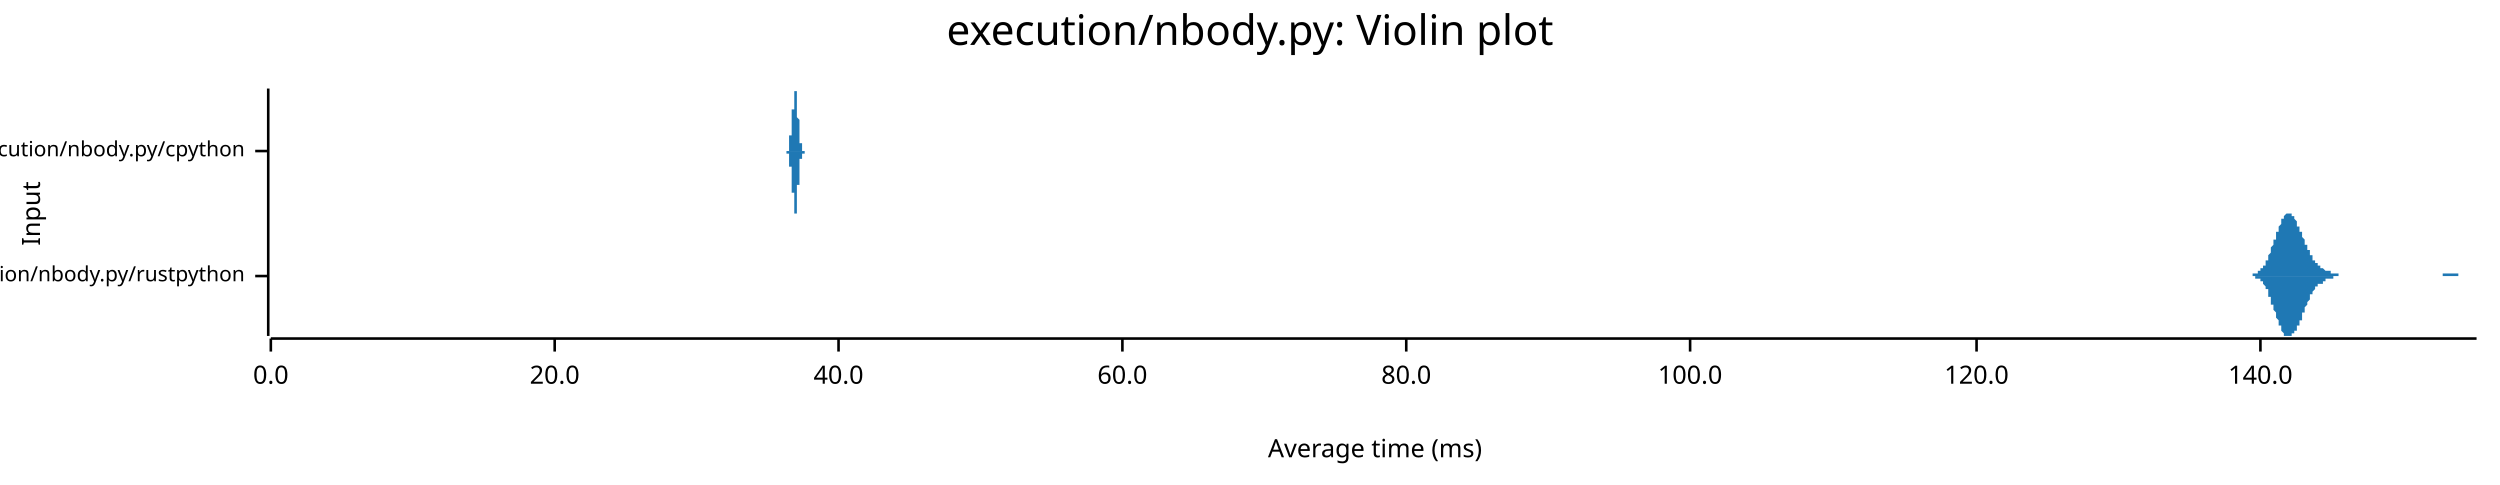
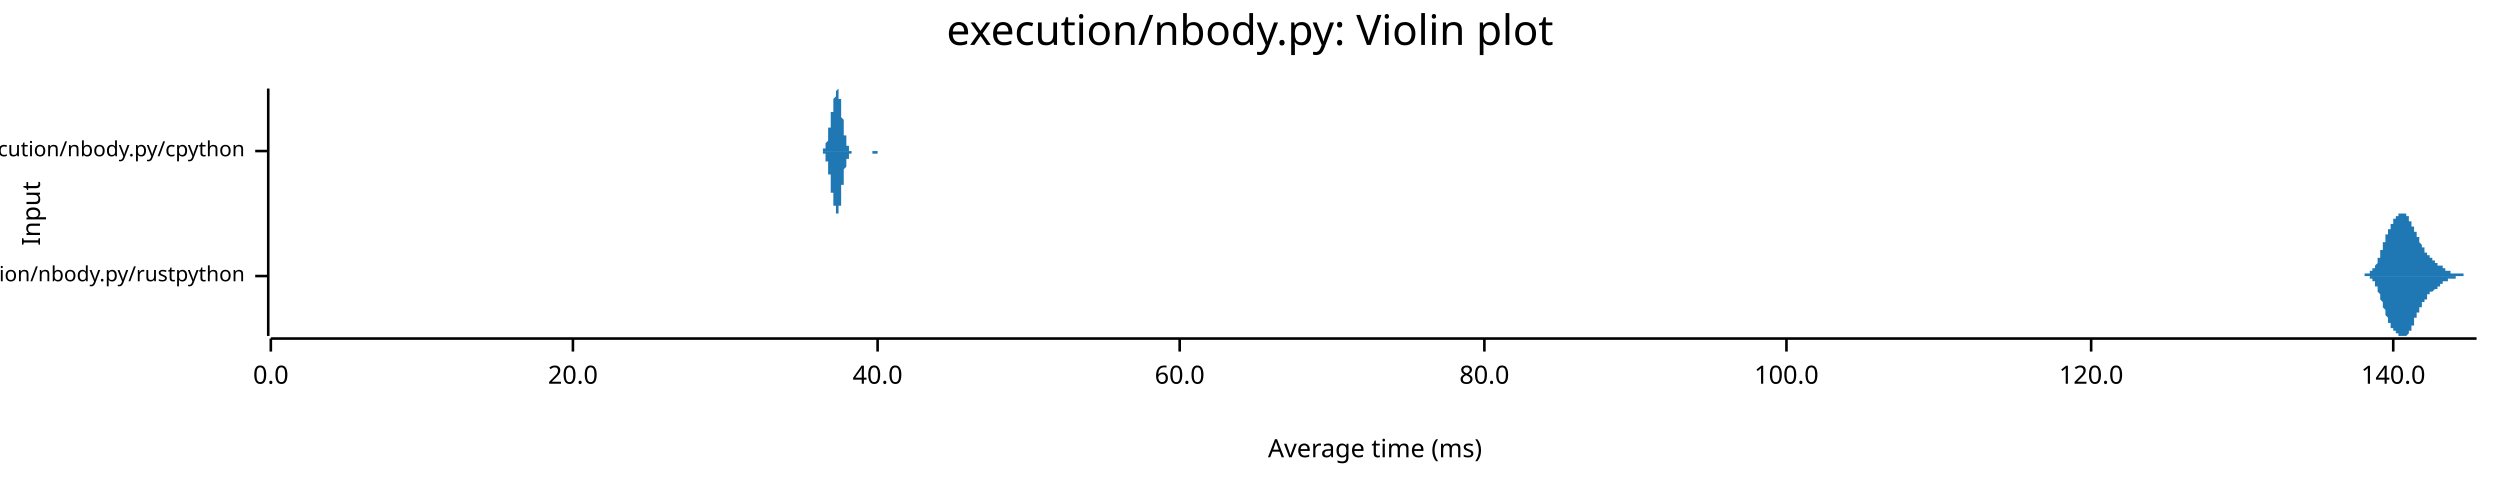
<svg xmlns="http://www.w3.org/2000/svg" width="960" height="186" viewBox="0 0 960 186">
  <text x="480" y="5" dy="0.76em" text-anchor="middle" font-family="sans-serif" font-size="16.129" opacity="1" fill="#000000">
execution/nbody.py: Violin plot
</text>
  <text x="8" y="82" dy="0.76em" text-anchor="middle" font-family="sans-serif" font-size="9.677" opacity="1" fill="#000000" transform="rotate(270, 8, 82)">
Input
</text>
  <text x="528" y="178" dy="-0.5ex" text-anchor="middle" font-family="sans-serif" font-size="9.677" opacity="1" fill="#000000">
Average time (ms)
</text>
  <polyline fill="none" opacity="1" stroke="#000000" stroke-width="1" points="103,34 103,129 " />
  <text x="94" y="106" dy="0.5ex" text-anchor="end" font-family="sans-serif" font-size="8.065" opacity="1" fill="#000000">
execution/nbody.py/rustpython
</text>
  <polyline fill="none" opacity="1" stroke="#000000" stroke-width="1" points="98,106 103,106 " />
  <text x="94" y="58" dy="0.5ex" text-anchor="end" font-family="sans-serif" font-size="8.065" opacity="1" fill="#000000">
execution/nbody.py/cpython
</text>
  <polyline fill="none" opacity="1" stroke="#000000" stroke-width="1" points="98,58 103,58 " />
  <polyline fill="none" opacity="1" stroke="#000000" stroke-width="1" points="104,130 951,130 " />
  <text x="104" y="140" dy="0.76em" text-anchor="middle" font-family="sans-serif" font-size="9.677" opacity="1" fill="#000000">
0.0
</text>
  <polyline fill="none" opacity="1" stroke="#000000" stroke-width="1" points="104,130 104,135 " />
-   <text x="213" y="140" dy="0.76em" text-anchor="middle" font-family="sans-serif" font-size="9.677" opacity="1" fill="#000000">
+   <text x="220" y="140" dy="0.76em" text-anchor="middle" font-family="sans-serif" font-size="9.677" opacity="1" fill="#000000">
20.0
</text>
-   <polyline fill="none" opacity="1" stroke="#000000" stroke-width="1" points="213,130 213,135 " />
-   <text x="322" y="140" dy="0.76em" text-anchor="middle" font-family="sans-serif" font-size="9.677" opacity="1" fill="#000000">
+   <polyline fill="none" opacity="1" stroke="#000000" stroke-width="1" points="220,130 220,135 " />
+   <text x="337" y="140" dy="0.76em" text-anchor="middle" font-family="sans-serif" font-size="9.677" opacity="1" fill="#000000">
40.0
</text>
-   <polyline fill="none" opacity="1" stroke="#000000" stroke-width="1" points="322,130 322,135 " />
-   <text x="431" y="140" dy="0.76em" text-anchor="middle" font-family="sans-serif" font-size="9.677" opacity="1" fill="#000000">
+   <polyline fill="none" opacity="1" stroke="#000000" stroke-width="1" points="337,130 337,135 " />
+   <text x="453" y="140" dy="0.76em" text-anchor="middle" font-family="sans-serif" font-size="9.677" opacity="1" fill="#000000">
60.0
</text>
-   <polyline fill="none" opacity="1" stroke="#000000" stroke-width="1" points="431,130 431,135 " />
-   <text x="540" y="140" dy="0.76em" text-anchor="middle" font-family="sans-serif" font-size="9.677" opacity="1" fill="#000000">
+   <polyline fill="none" opacity="1" stroke="#000000" stroke-width="1" points="453,130 453,135 " />
+   <text x="570" y="140" dy="0.76em" text-anchor="middle" font-family="sans-serif" font-size="9.677" opacity="1" fill="#000000">
80.0
</text>
-   <polyline fill="none" opacity="1" stroke="#000000" stroke-width="1" points="540,130 540,135 " />
-   <text x="649" y="140" dy="0.76em" text-anchor="middle" font-family="sans-serif" font-size="9.677" opacity="1" fill="#000000">
+   <polyline fill="none" opacity="1" stroke="#000000" stroke-width="1" points="570,130 570,135 " />
+   <text x="686" y="140" dy="0.76em" text-anchor="middle" font-family="sans-serif" font-size="9.677" opacity="1" fill="#000000">
100.0
</text>
-   <polyline fill="none" opacity="1" stroke="#000000" stroke-width="1" points="649,130 649,135 " />
-   <text x="759" y="140" dy="0.76em" text-anchor="middle" font-family="sans-serif" font-size="9.677" opacity="1" fill="#000000">
+   <polyline fill="none" opacity="1" stroke="#000000" stroke-width="1" points="686,130 686,135 " />
+   <text x="803" y="140" dy="0.76em" text-anchor="middle" font-family="sans-serif" font-size="9.677" opacity="1" fill="#000000">
120.0
</text>
-   <polyline fill="none" opacity="1" stroke="#000000" stroke-width="1" points="759,130 759,135 " />
-   <text x="868" y="140" dy="0.76em" text-anchor="middle" font-family="sans-serif" font-size="9.677" opacity="1" fill="#000000">
+   <polyline fill="none" opacity="1" stroke="#000000" stroke-width="1" points="803,130 803,135 " />
+   <text x="919" y="140" dy="0.76em" text-anchor="middle" font-family="sans-serif" font-size="9.677" opacity="1" fill="#000000">
140.0
</text>
-   <polyline fill="none" opacity="1" stroke="#000000" stroke-width="1" points="868,130 868,135 " />
-   <polygon opacity="1" fill="#1F78B4" points="862,106 862,106 862,106 862,106 863,106 863,106 863,106 863,106 863,106 863,106 864,106 864,106 864,106 864,106 864,106 864,106 865,106 865,105 865,105 865,105 865,105 866,105 866,105 866,105 866,105 866,105 866,105 867,105 867,105 867,105 867,105 867,104 868,104 868,104 868,104 868,104 868,104 868,103 869,103 869,103 869,103 869,103 869,102 869,102 870,102 870,101 870,101 870,101 870,100 871,100 871,100 871,99 871,99 871,98 871,98 872,97 872,97 872,97 872,96 872,96 872,95 873,94 873,94 873,93 873,93 873,92 874,92 874,91 874,91 874,90 874,90 874,89 875,89 875,88 875,88 875,87 875,87 876,86 876,86 876,85 876,85 876,85 876,84 877,84 877,84 877,83 877,83 877,83 877,83 878,82 878,82 878,82 878,82 878,82 879,82 879,82 879,82 879,82 879,82 879,82 880,82 880,82 880,83 880,83 880,83 880,83 881,83 881,84 881,84 881,84 881,84 882,85 882,85 882,85 882,86 882,86 882,87 883,87 883,87 883,88 883,88 883,89 884,89 884,89 884,90 884,90 884,91 884,91 885,92 885,92 885,92 885,93 885,93 885,94 886,94 886,95 886,95 886,95 886,96 887,96 887,97 887,97 887,97 887,98 887,98 888,98 888,99 888,99 888,99 888,100 888,100 889,100 889,100 889,101 889,101 889,101 890,101 890,101 890,102 890,102 890,102 890,102 891,102 891,102 891,103 891,103 891,103 892,103 892,103 892,103 892,103 892,103 892,103 893,104 893,104 893,104 893,104 893,104 893,104 894,104 894,104 894,104 894,104 894,104 895,104 895,105 895,105 895,105 895,105 895,105 896,105 896,105 896,105 896,105 896,105 896,105 897,105 897,105 897,105 897,105 897,105 898,105 898,105 898,105 898,105 898,105 898,106 899,106 899,106 899,106 899,106 899,106 900,106 900,106 900,106 900,106 900,106 900,106 901,106 901,106 901,106 901,106 901,106 901,106 902,106 902,106 902,106 902,106 902,106 903,106 903,106 903,106 903,106 903,106 903,106 904,106 904,106 904,106 904,106 904,106 904,106 905,106 905,106 905,106 905,106 905,106 906,106 906,106 906,106 906,106 906,106 906,106 907,106 907,106 907,106 907,106 907,106 908,106 908,106 908,106 908,106 908,106 908,106 909,106 909,106 909,106 909,106 909,106 909,106 910,106 910,106 910,106 910,106 910,106 911,106 911,106 911,106 911,106 911,106 911,106 912,106 912,106 912,106 912,106 912,106 912,106 913,106 913,106 913,106 913,106 913,106 914,106 914,106 914,106 914,106 914,106 914,106 915,106 915,106 915,106 915,106 915,106 915,106 916,106 916,106 916,106 916,106 916,106 917,106 917,106 917,106 917,106 917,106 917,106 918,106 918,106 918,106 918,106 918,106 919,106 919,106 919,106 919,106 919,106 919,106 920,106 920,106 920,106 920,106 920,106 920,106 921,106 921,106 921,106 921,106 921,106 922,106 922,106 922,106 922,106 922,106 922,106 923,106 923,106 923,106 923,106 923,106 923,106 924,106 924,106 924,106 924,106 924,106 925,106 925,106 925,106 925,106 925,106 925,106 926,106 926,106 926,106 926,106 926,106 927,106 927,106 927,106 927,106 927,106 927,106 928,106 928,106 928,106 928,106 928,106 928,106 929,106 929,106 929,106 929,106 929,106 930,106 930,106 930,106 930,106 930,106 930,106 931,106 931,106 931,106 931,106 931,106 931,106 932,106 932,106 932,106 932,106 932,106 933,106 933,106 933,106 933,106 933,106 933,106 934,106 934,106 934,106 934,106 934,106 935,106 935,106 935,106 935,106 935,106 935,106 936,106 936,106 936,106 936,106 936,106 936,106 937,106 937,106 937,106 937,106 937,106 938,106 938,105 938,105 938,105 938,105 938,105 939,105 939,105 939,105 939,105 939,105 939,105 940,105 940,105 940,105 940,105 940,105 941,105 941,105 941,105 941,105 941,105 941,105 942,105 942,105 942,105 942,105 942,105 943,105 943,105 943,105 943,105 943,105 943,105 944,105 944,105 944,105 944,106 944,106 944,106 945,106 945,106 945,106 945,106 945,106 946,106 946,106 946,106 946,106 946,106 946,106 947,106 947,106 947,106 947,106 947,106 947,106 948,106 948,106 948,106 948,106 948,106 949,106 949,106 949,106 949,106 949,106 949,106 950,106 950,106 950,106 950,106 950,106 951,106 951,106 862,106 " />
-   <polygon opacity="1" fill="#1F78B4" points="862,106 862,106 862,106 862,106 863,106 863,106 863,106 863,106 863,106 863,106 864,106 864,106 864,106 864,106 864,106 864,106 865,106 865,106 865,106 865,106 865,106 866,106 866,106 866,106 866,106 866,106 866,107 867,107 867,107 867,107 867,107 867,107 868,107 868,107 868,107 868,108 868,108 868,108 869,108 869,108 869,109 869,109 869,109 869,109 870,110 870,110 870,110 870,111 870,111 871,111 871,112 871,112 871,113 871,113 871,114 872,114 872,114 872,115 872,115 872,116 872,117 873,117 873,118 873,118 873,119 873,119 874,120 874,120 874,121 874,121 874,122 874,122 875,123 875,123 875,124 875,124 875,125 876,125 876,126 876,126 876,127 876,127 876,127 877,128 877,128 877,128 877,128 877,129 877,129 878,129 878,129 878,129 878,129 878,129 879,129 879,129 879,129 879,129 879,129 879,129 880,129 880,129 880,129 880,129 880,129 880,128 881,128 881,128 881,128 881,127 881,127 882,127 882,126 882,126 882,126 882,125 882,125 883,125 883,124 883,124 883,123 883,123 884,123 884,122 884,122 884,121 884,121 884,120 885,120 885,119 885,119 885,119 885,118 885,118 886,117 886,117 886,116 886,116 886,116 887,115 887,115 887,114 887,114 887,114 887,113 888,113 888,113 888,113 888,112 888,112 888,112 889,111 889,111 889,111 889,111 889,110 890,110 890,110 890,110 890,110 890,110 890,109 891,109 891,109 891,109 891,109 891,109 892,109 892,108 892,108 892,108 892,108 892,108 893,108 893,108 893,108 893,108 893,108 893,107 894,107 894,107 894,107 894,107 894,107 895,107 895,107 895,107 895,107 895,107 895,107 896,107 896,107 896,107 896,106 896,106 896,106 897,106 897,106 897,106 897,106 897,106 898,106 898,106 898,106 898,106 898,106 898,106 899,106 899,106 899,106 899,106 899,106 900,106 900,106 900,106 900,106 900,106 900,106 901,106 901,106 901,106 901,106 901,106 901,106 902,106 902,106 902,106 902,106 902,106 903,106 903,106 903,106 903,106 903,106 903,106 904,106 904,106 904,106 904,106 904,106 904,106 905,106 905,106 905,106 905,106 905,106 906,106 906,106 906,106 906,106 906,106 906,106 907,106 907,106 907,106 907,106 907,106 908,106 908,106 908,106 908,106 908,106 908,106 909,106 909,106 909,106 909,106 909,106 909,106 910,106 910,106 910,106 910,106 910,106 911,106 911,106 911,106 911,106 911,106 911,106 912,106 912,106 912,106 912,106 912,106 912,106 913,106 913,106 913,106 913,106 913,106 914,106 914,106 914,106 914,106 914,106 914,106 915,106 915,106 915,106 915,106 915,106 915,106 916,106 916,106 916,106 916,106 916,106 917,106 917,106 917,106 917,106 917,106 917,106 918,106 918,106 918,106 918,106 918,106 919,106 919,106 919,106 919,106 919,106 919,106 920,106 920,106 920,106 920,106 920,106 920,106 921,106 921,106 921,106 921,106 921,106 922,106 922,106 922,106 922,106 922,106 922,106 923,106 923,106 923,106 923,106 923,106 923,106 924,106 924,106 924,106 924,106 924,106 925,106 925,106 925,106 925,106 925,106 925,106 926,106 926,106 926,106 926,106 926,106 927,106 927,106 927,106 927,106 927,106 927,106 928,106 928,106 928,106 928,106 928,106 928,106 929,106 929,106 929,106 929,106 929,106 930,106 930,106 930,106 930,106 930,106 930,106 931,106 931,106 931,106 931,106 931,106 931,106 932,106 932,106 932,106 932,106 932,106 933,106 933,106 933,106 933,106 933,106 933,106 934,106 934,106 934,106 934,106 934,106 935,106 935,106 935,106 935,106 935,106 935,106 936,106 936,106 936,106 936,106 936,106 936,106 937,106 937,106 937,106 937,106 937,106 938,106 938,106 938,106 938,106 938,106 938,106 939,106 939,106 939,106 939,106 939,106 939,106 940,106 940,106 940,106 940,106 940,106 941,106 941,106 941,106 941,106 941,106 941,106 942,106 942,106 942,106 942,106 942,106 943,106 943,106 943,106 943,106 943,106 943,106 944,106 944,106 944,106 944,106 944,106 944,106 945,106 945,106 945,106 945,106 945,106 946,106 946,106 946,106 946,106 946,106 946,106 947,106 947,106 947,106 947,106 947,106 947,106 948,106 948,106 948,106 948,106 948,106 949,106 949,106 949,106 949,106 949,106 949,106 950,106 950,106 950,106 950,106 950,106 951,106 951,106 862,106 " />
-   <polygon opacity="1" fill="#1F78B4" points="302,58 302,58 302,58 302,58 302,58 302,58 302,58 302,58 302,58 302,58 302,58 302,58 302,58 302,58 302,58 302,58 302,58 302,58 302,58 302,58 302,58 302,58 302,58 302,58 302,58 302,58 302,58 302,58 302,58 303,58 303,58 303,58 303,58 303,58 303,58 303,58 303,58 303,58 303,58 303,58 303,58 303,58 303,57 303,57 303,57 303,57 303,57 303,57 303,57 303,57 303,57 303,57 303,57 303,57 303,57 303,57 303,57 303,56 303,56 303,56 303,56 303,56 303,56 303,56 303,56 303,56 303,56 303,56 303,55 303,55 303,55 303,55 303,55 303,55 303,55 303,55 303,55 303,55 303,54 303,54 303,54 303,54 303,54 303,54 303,54 303,54 303,53 303,53 303,53 303,53 303,53 303,53 303,53 303,53 303,52 303,52 303,52 304,52 304,52 304,52 304,52 304,52 304,51 304,51 304,51 304,51 304,51 304,51 304,51 304,51 304,50 304,50 304,50 304,50 304,50 304,50 304,50 304,49 304,49 304,49 304,49 304,49 304,49 304,49 304,48 304,48 304,48 304,48 304,48 304,48 304,48 304,47 304,47 304,47 304,47 304,47 304,47 304,47 304,46 304,46 304,46 304,46 304,46 304,46 304,45 304,45 304,45 304,45 304,45 304,45 304,45 304,44 304,44 304,44 304,44 304,44 304,44 304,43 304,43 304,43 304,43 304,43 304,43 304,42 304,42 305,42 305,42 305,42 305,42 305,41 305,41 305,41 305,41 305,41 305,41 305,40 305,40 305,40 305,40 305,40 305,40 305,39 305,39 305,39 305,39 305,39 305,39 305,38 305,38 305,38 305,38 305,38 305,38 305,37 305,37 305,37 305,37 305,37 305,37 305,37 305,36 305,36 305,36 305,36 305,36 305,36 305,36 305,35 305,35 305,35 305,35 305,35 305,35 305,35 305,35 305,35 305,35 305,35 305,35 305,35 305,35 305,35 305,35 305,35 305,34 305,34 305,35 305,35 305,35 305,35 305,35 305,35 305,35 306,35 306,35 306,35 306,35 306,35 306,35 306,35 306,35 306,35 306,36 306,36 306,36 306,36 306,36 306,36 306,36 306,36 306,37 306,37 306,37 306,37 306,37 306,37 306,38 306,38 306,38 306,38 306,38 306,38 306,39 306,39 306,39 306,39 306,39 306,40 306,40 306,40 306,40 306,40 306,41 306,41 306,41 306,41 306,41 306,42 306,42 306,42 306,42 306,42 306,42 306,43 306,43 306,43 306,43 306,43 306,43 306,44 306,44 306,44 306,44 306,44 306,44 306,45 306,45 306,45 306,45 306,45 306,45 307,46 307,46 307,46 307,46 307,46 307,46 307,47 307,47 307,47 307,47 307,47 307,47 307,48 307,48 307,48 307,48 307,48 307,48 307,49 307,49 307,49 307,49 307,49 307,49 307,50 307,50 307,50 307,50 307,50 307,50 307,51 307,51 307,51 307,51 307,51 307,51 307,52 307,52 307,52 307,52 307,52 307,52 307,53 307,53 307,53 307,53 307,53 307,53 307,53 307,53 307,54 307,54 307,54 307,54 307,54 307,54 307,54 307,54 307,55 307,55 307,55 307,55 307,55 307,55 307,55 307,55 307,55 308,55 308,55 308,55 308,56 308,56 308,56 308,56 308,56 308,56 308,56 308,56 308,56 308,56 308,56 308,56 308,56 308,56 308,56 308,56 308,56 308,56 308,56 308,57 308,57 308,57 308,57 308,57 308,57 308,57 308,57 308,57 308,57 308,57 308,57 308,57 308,57 308,57 308,57 308,57 308,57 308,57 308,57 308,57 308,57 308,57 308,57 308,57 308,57 308,57 308,57 308,57 308,57 308,57 308,57 308,57 308,57 308,57 308,57 308,58 308,58 308,58 308,58 308,58 308,58 308,58 308,58 308,58 308,58 309,58 309,58 309,58 309,58 309,58 309,58 309,58 309,58 309,58 309,58 309,58 309,58 309,58 309,58 309,58 309,58 309,58 309,58 309,58 309,58 309,58 309,58 309,58 309,58 309,58 309,58 309,58 309,58 309,58 309,58 309,58 309,58 309,58 309,58 309,58 309,58 309,58 309,58 309,58 309,58 309,58 309,58 309,58 309,58 309,58 309,58 309,58 309,58 309,58 309,58 309,58 309,58 309,58 309,58 309,58 309,58 309,58 309,58 309,58 309,58 309,58 309,58 309,58 309,58 309,58 302,58 " />
-   <polygon opacity="1" fill="#1F78B4" points="302,58 302,58 302,58 302,58 302,58 302,58 302,58 302,58 302,58 302,58 302,58 302,58 302,58 302,58 302,58 302,58 302,58 302,58 302,58 302,58 302,58 302,58 302,58 302,58 302,58 302,58 302,59 302,59 302,59 303,59 303,59 303,59 303,59 303,59 303,59 303,59 303,59 303,59 303,59 303,59 303,59 303,59 303,59 303,59 303,59 303,59 303,59 303,59 303,59 303,59 303,59 303,60 303,60 303,60 303,60 303,60 303,60 303,60 303,60 303,60 303,60 303,60 303,60 303,61 303,61 303,61 303,61 303,61 303,61 303,61 303,61 303,61 303,61 303,62 303,62 303,62 303,62 303,62 303,62 303,62 303,62 303,62 303,63 303,63 303,63 303,63 303,63 303,63 303,63 303,63 303,64 303,64 303,64 303,64 303,64 303,64 303,64 304,64 304,65 304,65 304,65 304,65 304,65 304,65 304,65 304,65 304,66 304,66 304,66 304,66 304,66 304,66 304,66 304,67 304,67 304,67 304,67 304,67 304,67 304,67 304,68 304,68 304,68 304,68 304,68 304,68 304,68 304,69 304,69 304,69 304,69 304,69 304,69 304,69 304,70 304,70 304,70 304,70 304,70 304,70 304,70 304,71 304,71 304,71 304,71 304,71 304,71 304,71 304,72 304,72 304,72 304,72 304,72 304,72 304,73 304,73 304,73 304,73 304,73 304,73 304,74 304,74 304,74 304,74 304,74 305,74 305,75 305,75 305,75 305,75 305,75 305,75 305,76 305,76 305,76 305,76 305,76 305,76 305,77 305,77 305,77 305,77 305,77 305,77 305,78 305,78 305,78 305,78 305,78 305,78 305,79 305,79 305,79 305,79 305,79 305,79 305,80 305,80 305,80 305,80 305,80 305,80 305,80 305,81 305,81 305,81 305,81 305,81 305,81 305,81 305,81 305,81 305,81 305,82 305,82 305,82 305,82 305,82 305,82 305,82 305,82 305,82 305,82 305,82 305,82 305,82 305,82 305,82 305,82 305,82 305,82 305,82 305,82 306,82 306,82 306,82 306,82 306,81 306,81 306,81 306,81 306,81 306,81 306,81 306,81 306,81 306,80 306,80 306,80 306,80 306,80 306,80 306,80 306,79 306,79 306,79 306,79 306,79 306,79 306,78 306,78 306,78 306,78 306,78 306,77 306,77 306,77 306,77 306,77 306,77 306,76 306,76 306,76 306,76 306,76 306,75 306,75 306,75 306,75 306,75 306,74 306,74 306,74 306,74 306,74 306,74 306,73 306,73 306,73 306,73 306,73 306,73 306,72 306,72 306,72 306,72 306,72 306,72 306,71 306,71 306,71 307,71 307,71 307,71 307,70 307,70 307,70 307,70 307,70 307,70 307,69 307,69 307,69 307,69 307,69 307,69 307,68 307,68 307,68 307,68 307,68 307,68 307,67 307,67 307,67 307,67 307,67 307,67 307,66 307,66 307,66 307,66 307,66 307,66 307,65 307,65 307,65 307,65 307,65 307,65 307,64 307,64 307,64 307,64 307,64 307,64 307,64 307,63 307,63 307,63 307,63 307,63 307,63 307,63 307,63 307,62 307,62 307,62 307,62 307,62 307,62 307,62 307,62 307,62 307,61 307,61 307,61 307,61 308,61 308,61 308,61 308,61 308,61 308,61 308,61 308,61 308,61 308,61 308,61 308,60 308,60 308,60 308,60 308,60 308,60 308,60 308,60 308,60 308,60 308,60 308,60 308,60 308,60 308,60 308,60 308,60 308,60 308,60 308,60 308,60 308,60 308,60 308,60 308,60 308,60 308,60 308,59 308,59 308,59 308,59 308,59 308,59 308,59 308,59 308,59 308,59 308,59 308,59 308,59 308,59 308,59 308,59 308,59 308,59 308,59 308,59 308,59 308,59 308,59 308,59 308,59 308,59 308,59 308,59 308,59 308,59 309,59 309,59 309,59 309,59 309,59 309,59 309,59 309,59 309,59 309,59 309,59 309,59 309,59 309,59 309,59 309,59 309,59 309,58 309,58 309,58 309,58 309,58 309,58 309,58 309,58 309,58 309,58 309,58 309,58 309,58 309,58 309,58 309,58 309,58 309,58 309,58 309,58 309,58 309,58 309,58 309,58 309,58 309,58 309,58 309,58 309,58 309,58 309,58 309,58 309,58 309,58 309,58 309,58 309,58 309,58 309,58 309,58 309,58 309,58 309,58 309,58 309,58 309,58 309,58 309,58 302,58 " />
+   <polyline fill="none" opacity="1" stroke="#000000" stroke-width="1" points="919,130 919,135 " />
+   <polygon opacity="1" fill="#1F78B4" points="906,106 906,106 906,106 906,106 906,106 906,106 906,106 906,106 907,106 907,106 907,106 907,106 907,106 907,106 907,106 907,106 907,106 907,106 907,106 908,106 908,106 908,106 908,106 908,106 908,106 908,106 908,106 908,106 908,106 908,106 908,105 909,105 909,105 909,105 909,105 909,105 909,105 909,105 909,105 909,105 909,105 909,105 910,105 910,105 910,105 910,105 910,105 910,105 910,105 910,105 910,105 910,105 910,104 911,104 911,104 911,104 911,104 911,104 911,104 911,104 911,104 911,104 911,103 911,103 912,103 912,103 912,103 912,103 912,103 912,102 912,102 912,102 912,102 912,102 912,102 913,101 913,101 913,101 913,101 913,101 913,100 913,100 913,100 913,100 913,99 913,99 914,99 914,99 914,98 914,98 914,98 914,98 914,97 914,97 914,97 914,97 914,96 914,96 915,96 915,96 915,95 915,95 915,95 915,94 915,94 915,94 915,94 915,93 915,93 916,93 916,93 916,92 916,92 916,92 916,91 916,91 916,91 916,91 916,90 916,90 917,90 917,90 917,89 917,89 917,89 917,89 917,89 917,88 917,88 917,88 917,88 918,88 918,87 918,87 918,87 918,87 918,87 918,87 918,86 918,86 918,86 918,86 919,86 919,86 919,85 919,85 919,85 919,85 919,85 919,85 919,85 919,85 919,84 920,84 920,84 920,84 920,84 920,84 920,84 920,84 920,84 920,84 920,83 920,83 920,83 921,83 921,83 921,83 921,83 921,83 921,83 921,83 921,83 921,83 921,83 921,82 922,82 922,82 922,82 922,82 922,82 922,82 922,82 922,82 922,82 922,82 922,82 923,82 923,82 923,82 923,82 923,82 923,82 923,82 923,82 923,82 923,82 923,82 924,82 924,82 924,82 924,82 924,82 924,83 924,83 924,83 924,83 924,83 924,83 925,83 925,83 925,83 925,83 925,84 925,84 925,84 925,84 925,84 925,84 925,85 926,85 926,85 926,85 926,85 926,85 926,86 926,86 926,86 926,86 926,86 926,87 926,87 927,87 927,87 927,87 927,88 927,88 927,88 927,88 927,88 927,89 927,89 927,89 928,89 928,89 928,90 928,90 928,90 928,90 928,90 928,91 928,91 928,91 928,91 929,91 929,92 929,92 929,92 929,92 929,92 929,93 929,93 929,93 929,93 929,93 930,94 930,94 930,94 930,94 930,94 930,94 930,95 930,95 930,95 930,95 930,95 931,95 931,96 931,96 931,96 931,96 931,96 931,96 931,96 931,97 931,97 931,97 932,97 932,97 932,97 932,97 932,97 932,97 932,98 932,98 932,98 932,98 932,98 932,98 933,98 933,98 933,98 933,98 933,99 933,99 933,99 933,99 933,99 933,99 933,99 934,99 934,99 934,99 934,99 934,100 934,100 934,100 934,100 934,100 934,100 934,100 935,100 935,100 935,100 935,100 935,100 935,100 935,101 935,101 935,101 935,101 935,101 936,101 936,101 936,101 936,101 936,101 936,101 936,101 936,101 936,101 936,102 936,102 937,102 937,102 937,102 937,102 937,102 937,102 937,102 937,102 937,102 937,102 937,102 938,102 938,103 938,103 938,103 938,103 938,103 938,103 938,103 938,103 938,103 938,103 938,103 939,103 939,103 939,103 939,103 939,103 939,104 939,104 939,104 939,104 939,104 939,104 940,104 940,104 940,104 940,104 940,104 940,104 940,104 940,104 940,104 940,104 940,104 941,104 941,104 941,104 941,104 941,104 941,104 941,104 941,105 941,105 941,105 941,105 942,105 942,105 942,105 942,105 942,105 942,105 942,105 942,105 942,105 942,105 942,105 943,105 943,105 943,105 943,105 943,105 943,105 943,105 943,105 943,105 943,105 943,105 944,105 944,105 944,105 944,105 944,105 944,105 944,105 944,105 944,105 944,105 944,105 944,105 945,105 945,105 945,105 945,105 945,105 945,105 945,105 945,105 945,105 945,105 945,105 946,105 946,105 946,105 946,105 946,105 946,105 946,105 946,105 946,105 946,106 946,106 947,106 947,106 947,106 947,106 947,106 947,106 947,106 947,106 947,106 947,106 947,106 948,106 948,106 948,106 948,106 948,106 948,106 948,106 948,106 948,106 948,106 948,106 949,106 949,106 949,106 949,106 949,106 949,106 949,106 949,106 949,106 949,106 949,106 950,106 950,106 950,106 950,106 950,106 950,106 950,106 950,106 950,106 950,106 950,106 951,106 951,106 906,106 " />
+   <polygon opacity="1" fill="#1F78B4" points="906,106 906,106 906,106 906,106 906,106 906,106 906,106 906,106 907,106 907,106 907,106 907,106 907,106 907,106 907,106 907,106 907,106 907,106 907,106 908,106 908,106 908,106 908,106 908,106 908,106 908,106 908,106 908,106 908,106 908,106 908,106 909,106 909,106 909,106 909,106 909,106 909,106 909,106 909,106 909,106 909,106 909,106 910,106 910,106 910,106 910,107 910,107 910,107 910,107 910,107 910,107 910,107 910,107 911,107 911,107 911,107 911,107 911,107 911,108 911,108 911,108 911,108 911,108 911,108 912,108 912,108 912,109 912,109 912,109 912,109 912,109 912,109 912,110 912,110 912,110 913,110 913,110 913,110 913,111 913,111 913,111 913,111 913,112 913,112 913,112 913,112 914,113 914,113 914,113 914,113 914,114 914,114 914,114 914,114 914,115 914,115 914,115 914,115 915,116 915,116 915,116 915,116 915,117 915,117 915,117 915,118 915,118 915,118 915,118 916,119 916,119 916,119 916,120 916,120 916,120 916,120 916,121 916,121 916,121 916,121 917,122 917,122 917,122 917,122 917,122 917,123 917,123 917,123 917,123 917,124 917,124 918,124 918,124 918,124 918,124 918,125 918,125 918,125 918,125 918,125 918,125 918,126 919,126 919,126 919,126 919,126 919,126 919,126 919,127 919,127 919,127 919,127 919,127 920,127 920,127 920,127 920,127 920,128 920,128 920,128 920,128 920,128 920,128 920,128 920,128 921,128 921,128 921,128 921,129 921,129 921,129 921,129 921,129 921,129 921,129 921,129 922,129 922,129 922,129 922,129 922,129 922,129 922,129 922,129 922,129 922,129 922,129 923,129 923,129 923,129 923,129 923,129 923,129 923,129 923,129 923,129 923,129 923,129 924,129 924,129 924,129 924,129 924,129 924,129 924,129 924,129 924,129 924,129 924,129 925,128 925,128 925,128 925,128 925,128 925,128 925,128 925,127 925,127 925,127 925,127 926,127 926,127 926,126 926,126 926,126 926,126 926,126 926,126 926,125 926,125 926,125 926,125 927,125 927,124 927,124 927,124 927,124 927,124 927,123 927,123 927,123 927,123 927,122 928,122 928,122 928,122 928,122 928,121 928,121 928,121 928,121 928,121 928,120 928,120 929,120 929,120 929,120 929,119 929,119 929,119 929,119 929,119 929,118 929,118 929,118 930,118 930,118 930,118 930,117 930,117 930,117 930,117 930,117 930,117 930,116 930,116 931,116 931,116 931,116 931,116 931,116 931,115 931,115 931,115 931,115 931,115 931,115 932,115 932,114 932,114 932,114 932,114 932,114 932,114 932,114 932,114 932,114 932,113 932,113 933,113 933,113 933,113 933,113 933,113 933,113 933,113 933,113 933,113 933,112 933,112 934,112 934,112 934,112 934,112 934,112 934,112 934,112 934,112 934,112 934,112 934,112 935,111 935,111 935,111 935,111 935,111 935,111 935,111 935,111 935,111 935,111 935,111 936,111 936,111 936,110 936,110 936,110 936,110 936,110 936,110 936,110 936,110 936,110 937,110 937,110 937,110 937,110 937,110 937,109 937,109 937,109 937,109 937,109 937,109 938,109 938,109 938,109 938,109 938,109 938,109 938,109 938,109 938,109 938,108 938,108 938,108 939,108 939,108 939,108 939,108 939,108 939,108 939,108 939,108 939,108 939,108 939,108 940,108 940,108 940,108 940,108 940,107 940,107 940,107 940,107 940,107 940,107 940,107 941,107 941,107 941,107 941,107 941,107 941,107 941,107 941,107 941,107 941,107 941,107 942,107 942,107 942,107 942,107 942,107 942,107 942,107 942,107 942,107 942,107 942,107 943,107 943,107 943,107 943,107 943,107 943,107 943,107 943,107 943,107 943,107 943,106 944,106 944,106 944,106 944,106 944,106 944,106 944,106 944,106 944,106 944,106 944,106 944,106 945,106 945,106 945,106 945,106 945,106 945,106 945,106 945,106 945,106 945,106 945,106 946,106 946,106 946,106 946,106 946,106 946,106 946,106 946,106 946,106 946,106 946,106 947,106 947,106 947,106 947,106 947,106 947,106 947,106 947,106 947,106 947,106 947,106 948,106 948,106 948,106 948,106 948,106 948,106 948,106 948,106 948,106 948,106 948,106 949,106 949,106 949,106 949,106 949,106 949,106 949,106 949,106 949,106 949,106 949,106 950,106 950,106 950,106 950,106 950,106 950,106 950,106 950,106 950,106 950,106 950,106 951,106 951,106 906,106 " />
+   <polygon opacity="1" fill="#1F78B4" points="314,58 314,58 314,58 314,58 314,58 315,58 315,58 315,58 315,58 315,58 315,58 315,58 315,58 315,58 315,58 315,58 315,58 315,58 315,58 315,58 315,58 315,58 315,58 315,58 315,58 316,58 316,58 316,58 316,58 316,58 316,58 316,58 316,58 316,58 316,58 316,58 316,58 316,58 316,58 316,57 316,57 316,57 316,57 316,57 316,57 317,57 317,57 317,57 317,57 317,57 317,57 317,57 317,56 317,56 317,56 317,56 317,56 317,56 317,56 317,56 317,55 317,55 317,55 317,55 317,55 317,55 318,54 318,54 318,54 318,54 318,53 318,53 318,53 318,53 318,53 318,52 318,52 318,52 318,51 318,51 318,51 318,51 318,50 318,50 318,50 318,49 319,49 319,49 319,49 319,48 319,48 319,48 319,47 319,47 319,47 319,46 319,46 319,46 319,45 319,45 319,45 319,44 319,44 319,44 319,43 319,43 319,43 320,43 320,42 320,42 320,42 320,41 320,41 320,41 320,41 320,40 320,40 320,40 320,39 320,39 320,39 320,39 320,38 320,38 320,38 320,38 320,38 321,37 321,37 321,37 321,37 321,36 321,36 321,36 321,36 321,36 321,36 321,35 321,35 321,35 321,35 321,35 321,35 321,35 321,35 321,35 321,35 321,35 322,34 322,35 322,35 322,35 322,35 322,35 322,35 322,35 322,35 322,35 322,35 322,36 322,36 322,36 322,36 322,36 322,37 322,37 322,37 322,38 323,38 323,38 323,39 323,39 323,39 323,40 323,40 323,40 323,41 323,41 323,42 323,42 323,42 323,43 323,43 323,44 323,44 323,45 323,45 323,45 324,46 324,46 324,46 324,47 324,47 324,48 324,48 324,48 324,49 324,49 324,49 324,50 324,50 324,50 324,50 324,51 324,51 324,51 324,51 324,52 324,52 325,52 325,52 325,53 325,53 325,53 325,53 325,53 325,54 325,54 325,54 325,54 325,54 325,54 325,55 325,55 325,55 325,55 325,55 325,55 325,56 326,56 326,56 326,56 326,56 326,56 326,56 326,56 326,57 326,57 326,57 326,57 326,57 326,57 326,57 326,57 326,57 326,57 326,57 326,57 326,58 326,58 327,58 327,58 327,58 327,58 327,58 327,58 327,58 327,58 327,58 327,58 327,58 327,58 327,58 327,58 327,58 327,58 327,58 327,58 327,58 327,58 328,58 328,58 328,58 328,58 328,58 328,58 328,58 328,58 328,58 328,58 328,58 328,58 328,58 328,58 328,58 328,58 328,58 328,58 328,58 328,58 328,58 329,58 329,58 329,58 329,58 329,58 329,58 329,58 329,58 329,58 329,58 329,58 329,58 329,58 329,58 329,58 329,58 329,58 329,58 329,58 329,58 330,58 330,58 330,58 330,58 330,58 330,58 330,58 330,58 330,58 330,58 330,58 330,58 330,58 330,58 330,58 330,58 330,58 330,58 330,58 330,58 331,58 331,58 331,58 331,58 331,58 331,58 331,58 331,58 331,58 331,58 331,58 331,58 331,58 331,58 331,58 331,58 331,58 331,58 331,58 331,58 331,58 332,58 332,58 332,58 332,58 332,58 332,58 332,58 332,58 332,58 332,58 332,58 332,58 332,58 332,58 332,58 332,58 332,58 332,58 332,58 332,58 333,58 333,58 333,58 333,58 333,58 333,58 333,58 333,58 333,58 333,58 333,58 333,58 333,58 333,58 333,58 333,58 333,58 333,58 333,58 333,58 333,58 334,58 334,58 334,58 334,58 334,58 334,58 334,58 334,58 334,58 334,58 334,58 334,58 334,58 334,58 334,58 334,58 334,58 334,58 334,58 334,58 335,58 335,58 335,58 335,58 335,58 335,58 335,58 335,58 335,58 335,58 335,58 335,58 335,58 335,58 335,58 335,58 335,58 335,58 335,58 335,58 335,58 336,58 336,58 336,58 336,58 336,58 336,58 336,58 336,58 336,58 336,58 336,58 336,58 336,58 336,58 336,58 336,58 336,58 336,58 336,58 336,58 337,58 337,58 337,58 337,58 337,58 337,58 337,58 337,58 337,58 337,58 337,58 337,58 337,58 337,58 337,58 337,58 337,58 337,58 337,58 337,58 338,58 338,58 338,58 338,58 338,58 338,58 338,58 338,58 338,58 338,58 338,58 338,58 338,58 338,58 338,58 338,58 338,58 338,58 338,58 338,58 338,58 339,58 339,58 339,58 339,58 339,58 339,58 314,58 " />
+   <polygon opacity="1" fill="#1F78B4" points="314,58 314,58 314,58 314,58 314,58 315,58 315,58 315,58 315,58 315,58 315,58 315,58 315,58 315,58 315,58 315,58 315,58 315,58 315,58 315,58 315,58 315,58 315,58 315,58 315,58 316,58 316,58 316,59 316,59 316,59 316,59 316,59 316,59 316,59 316,59 316,59 316,59 316,59 316,59 316,59 316,59 316,59 316,59 316,59 316,59 317,59 317,60 317,60 317,60 317,60 317,60 317,60 317,60 317,60 317,60 317,60 317,61 317,61 317,61 317,61 317,61 317,61 317,61 317,62 317,62 317,62 318,62 318,62 318,63 318,63 318,63 318,63 318,63 318,64 318,64 318,64 318,64 318,65 318,65 318,65 318,66 318,66 318,66 318,66 318,67 318,67 319,67 319,68 319,68 319,68 319,69 319,69 319,69 319,70 319,70 319,70 319,71 319,71 319,71 319,72 319,72 319,72 319,72 319,73 319,73 319,73 319,74 320,74 320,74 320,75 320,75 320,75 320,75 320,76 320,76 320,76 320,77 320,77 320,77 320,77 320,78 320,78 320,78 320,78 320,79 320,79 320,79 321,79 321,79 321,80 321,80 321,80 321,80 321,80 321,81 321,81 321,81 321,81 321,81 321,81 321,82 321,82 321,82 321,82 321,82 321,82 321,82 321,82 322,82 322,82 322,82 322,82 322,82 322,82 322,82 322,82 322,81 322,81 322,81 322,81 322,81 322,81 322,80 322,80 322,80 322,80 322,79 322,79 323,79 323,78 323,78 323,78 323,77 323,77 323,76 323,76 323,76 323,75 323,75 323,74 323,74 323,74 323,73 323,73 323,72 323,72 323,72 323,71 324,71 324,70 324,70 324,70 324,69 324,69 324,69 324,68 324,68 324,68 324,67 324,67 324,67 324,66 324,66 324,66 324,66 324,65 324,65 324,65 324,65 325,64 325,64 325,64 325,64 325,64 325,63 325,63 325,63 325,63 325,63 325,62 325,62 325,62 325,62 325,62 325,62 325,61 325,61 325,61 325,61 326,61 326,61 326,61 326,60 326,60 326,60 326,60 326,60 326,60 326,60 326,60 326,60 326,59 326,59 326,59 326,59 326,59 326,59 326,59 326,59 326,59 327,59 327,59 327,59 327,59 327,59 327,59 327,59 327,59 327,59 327,58 327,58 327,58 327,58 327,58 327,58 327,58 327,58 327,58 327,58 327,58 328,58 328,58 328,58 328,58 328,58 328,58 328,58 328,58 328,58 328,58 328,58 328,58 328,58 328,58 328,58 328,58 328,58 328,58 328,58 328,58 328,58 329,58 329,58 329,58 329,58 329,58 329,58 329,58 329,58 329,58 329,58 329,58 329,58 329,58 329,58 329,58 329,58 329,58 329,58 329,58 329,58 330,58 330,58 330,58 330,58 330,58 330,58 330,58 330,58 330,58 330,58 330,58 330,58 330,58 330,58 330,58 330,58 330,58 330,58 330,58 330,58 331,58 331,58 331,58 331,58 331,58 331,58 331,58 331,58 331,58 331,58 331,58 331,58 331,58 331,58 331,58 331,58 331,58 331,58 331,58 331,58 331,58 332,58 332,58 332,58 332,58 332,58 332,58 332,58 332,58 332,58 332,58 332,58 332,58 332,58 332,58 332,58 332,58 332,58 332,58 332,58 332,58 333,58 333,58 333,58 333,58 333,58 333,58 333,58 333,58 333,58 333,58 333,58 333,58 333,58 333,58 333,58 333,58 333,58 333,58 333,58 333,58 333,58 334,58 334,58 334,58 334,58 334,58 334,58 334,58 334,58 334,58 334,58 334,58 334,58 334,58 334,58 334,58 334,58 334,58 334,58 334,58 334,58 335,58 335,58 335,58 335,58 335,58 335,58 335,59 335,59 335,59 335,59 335,59 335,59 335,59 335,59 335,59 335,59 335,59 335,59 335,59 335,59 335,59 336,59 336,59 336,59 336,59 336,59 336,59 336,59 336,59 336,59 336,59 336,59 336,59 336,59 336,59 336,59 336,59 336,59 336,59 336,59 336,59 337,59 337,59 337,59 337,59 337,59 337,59 337,59 337,59 337,59 337,59 337,58 337,58 337,58 337,58 337,58 337,58 337,58 337,58 337,58 337,58 338,58 338,58 338,58 338,58 338,58 338,58 338,58 338,58 338,58 338,58 338,58 338,58 338,58 338,58 338,58 338,58 338,58 338,58 338,58 338,58 338,58 339,58 339,58 339,58 339,58 339,58 339,58 314,58 " />
</svg>
